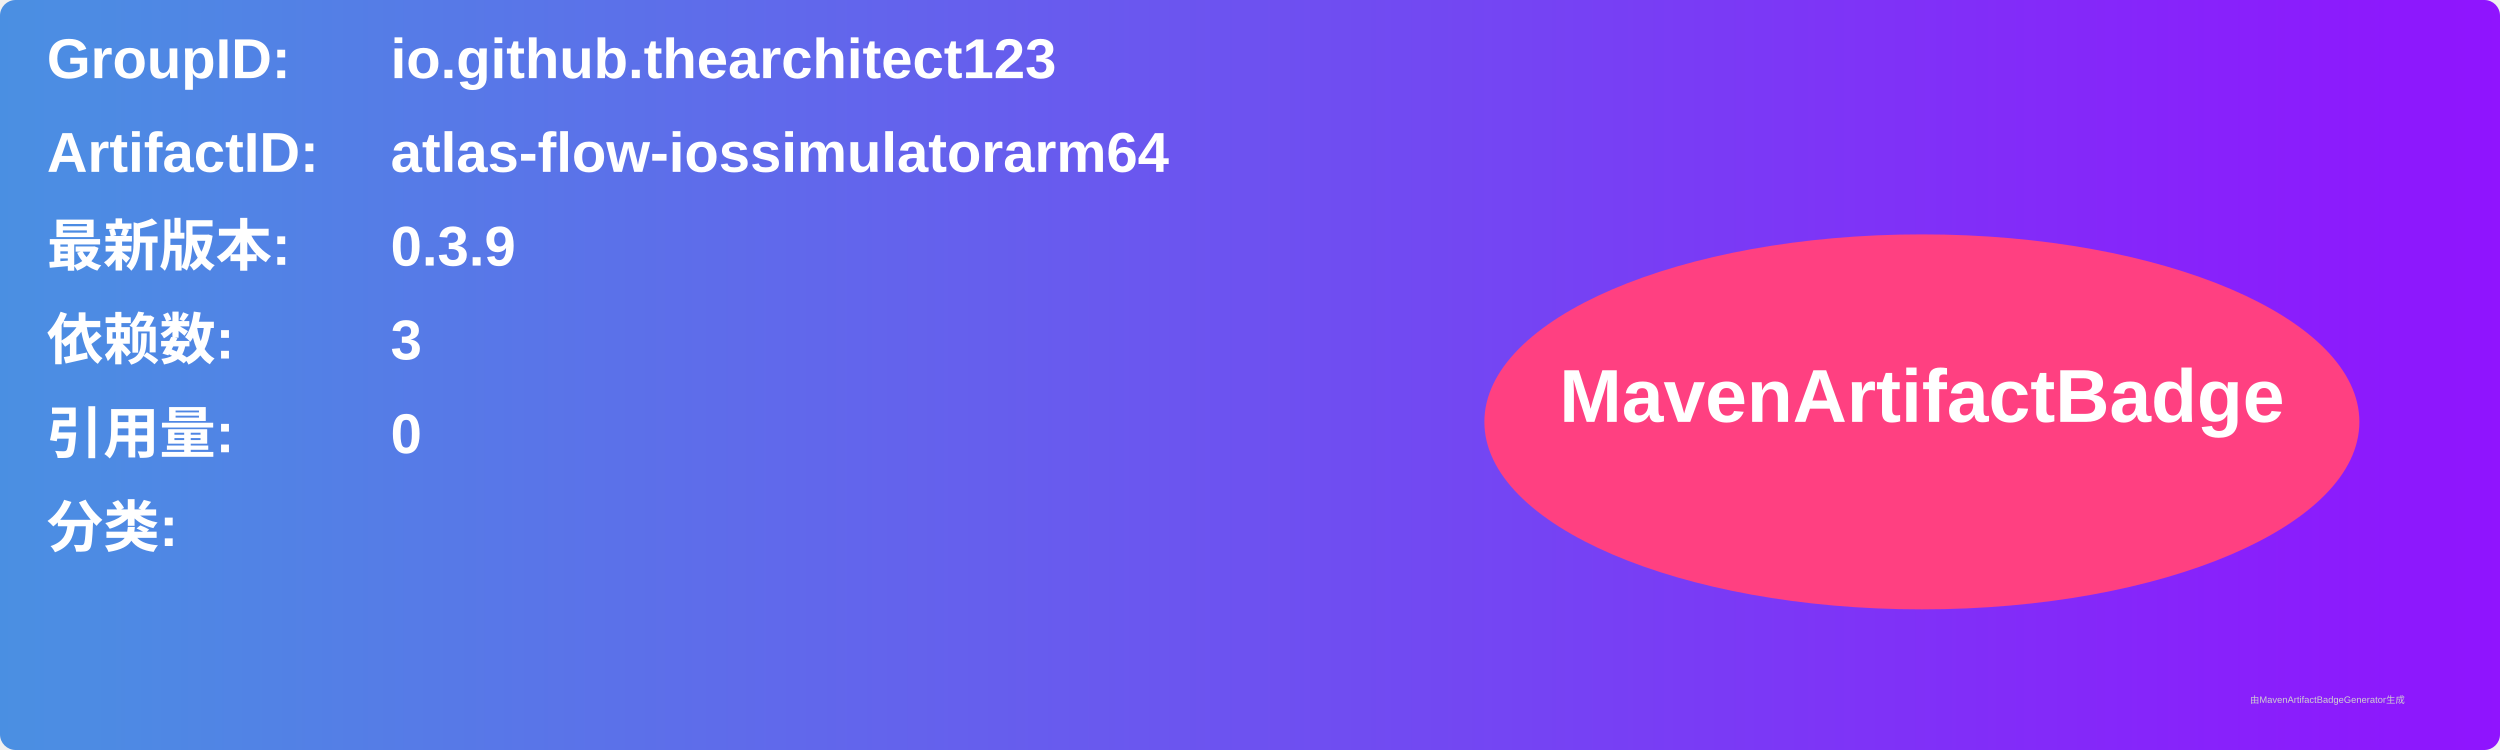
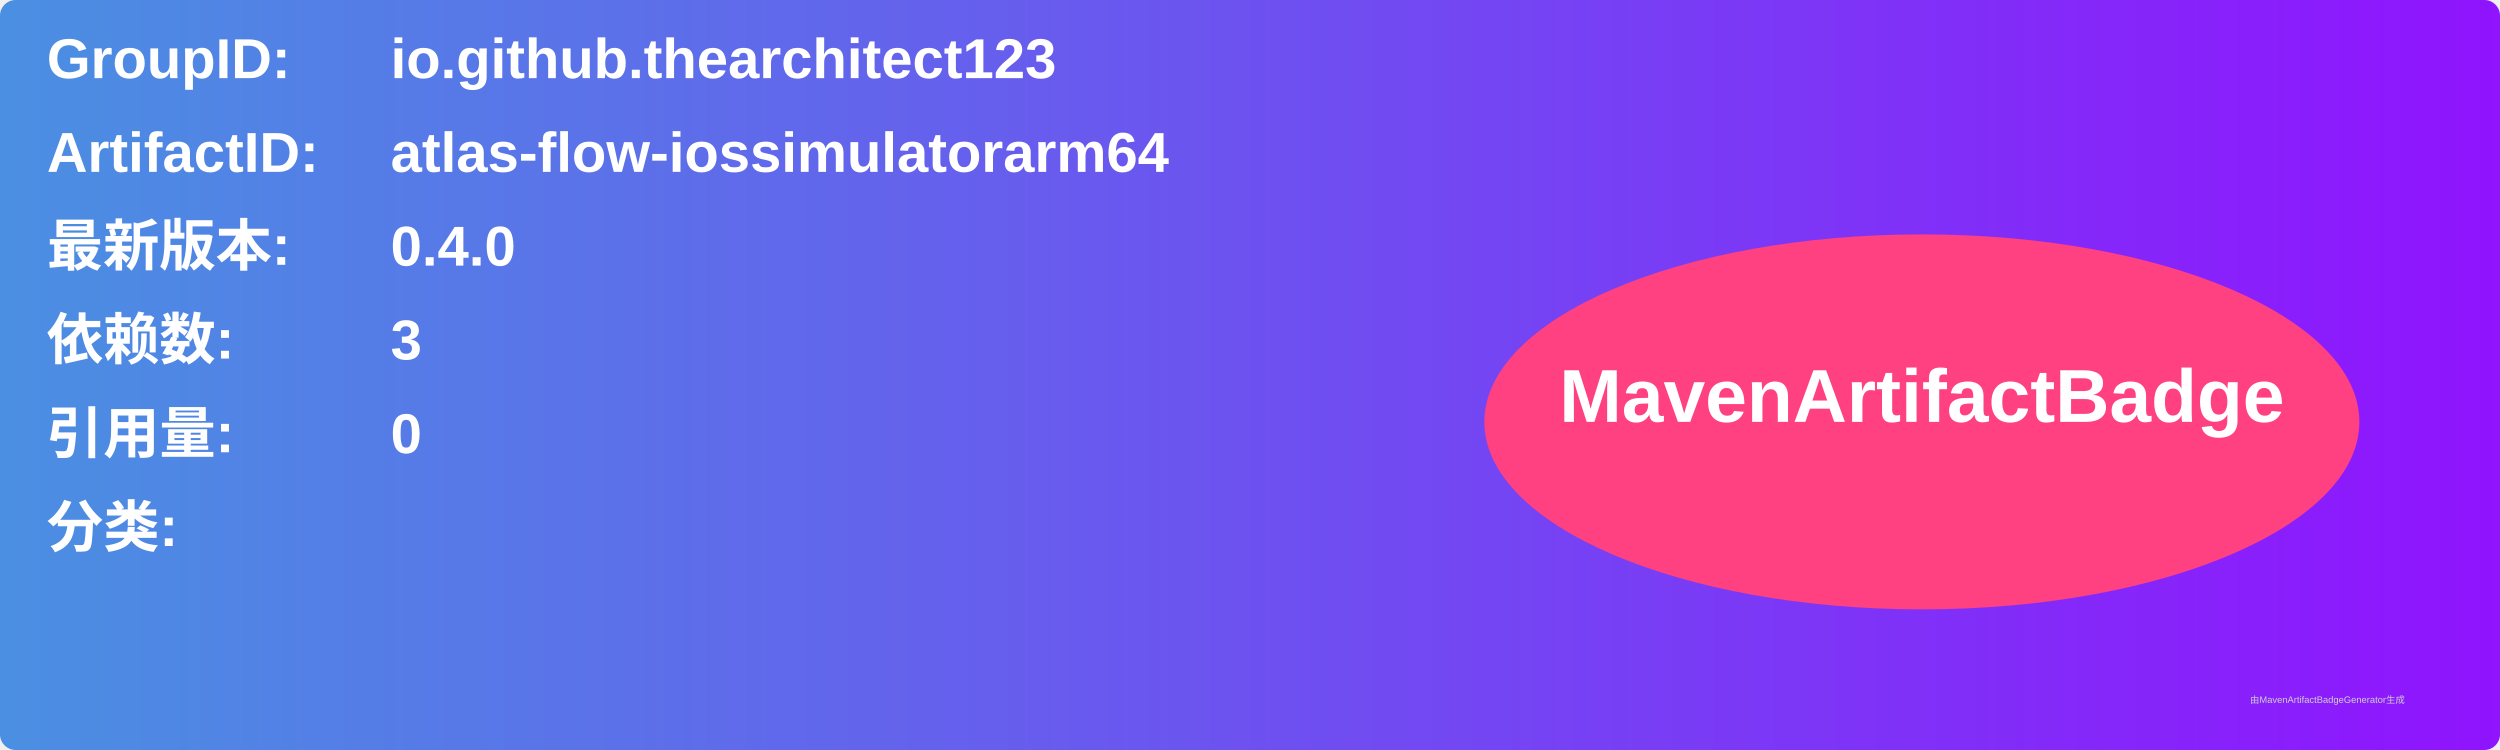
<svg xmlns="http://www.w3.org/2000/svg" width="800" height="240" viewBox="0 0 800 240">
  <linearGradient id="grad" x1="0%" y1="0%" x2="100%" y2="0%">
    <stop offset="0%" stop-color="#4a90e2" />
    <stop offset="100%" stop-color="#9013fe" />
  </linearGradient>
  <rect width="100%" height="100%" rx="5" ry="5" fill="url(#grad)" />
  <g transform="translate(15, 15)">
    <text x="0" y="10" font-family="Arial" font-size="18" fill="white" font-weight="bold" width="260">GroupID:</text>
    <text x="110" y="10" font-family="Arial" font-size="18" fill="white" font-weight="bold" width="460">io.github.thearchitect123</text>
    <text x="0" y="40" font-family="Arial" font-size="18" fill="white" font-weight="bold" width="260">ArtifactID:</text>
    <text x="110" y="40" font-family="Arial" font-size="18" fill="white" font-weight="bold" width="460">atlas-flow-iossimulatorarm64</text>
    <text x="0" y="70" font-family="Arial" font-size="18" fill="white" font-weight="bold">最新版本:</text>
    <text x="110" y="70" font-family="Arial" font-size="18" fill="white" font-weight="bold">
-       <tspan font-weight="bold">0.3.9</tspan>
+       <tspan font-weight="bold">0.4.0</tspan>
    </text>
    <text x="0" y="100" font-family="Arial" font-size="18" fill="white" font-weight="bold">依赖数: </text>
    <text x="110" y="100" font-family="Arial" font-size="18" fill="white">
      <tspan font-weight="bold">3</tspan>
    </text>
    <text x="0" y="130" font-family="Arial" font-size="18" fill="white" font-weight="bold">引用量: </text>
    <text x="110" y="130" font-family="Arial" font-size="18" fill="white">
      <tspan font-weight="bold">0</tspan>
    </text>
    <text x="0" y="160" font-family="Arial" font-size="18" fill="white" font-weight="bold">分类:</text>
    <text x="10" y="190" font-family="Arial" font-size="10" fill="white">
      <tspan font-weight="bold" />
    </text>
    <ellipse cx="600" cy="120" rx="140" ry="60" fill="#ff4081" />
    <text x="600" y="120" text-anchor="middle" font-family="Arial" font-size="24" fill="white" font-weight="bold">MavenArtifactBadge</text>
  </g>
  <text x="720" y="225" font-family="Arial" font-size="3" fill="#d0d0d0">由MavenArtifactBadgeGenerator生成</text>
</svg>
